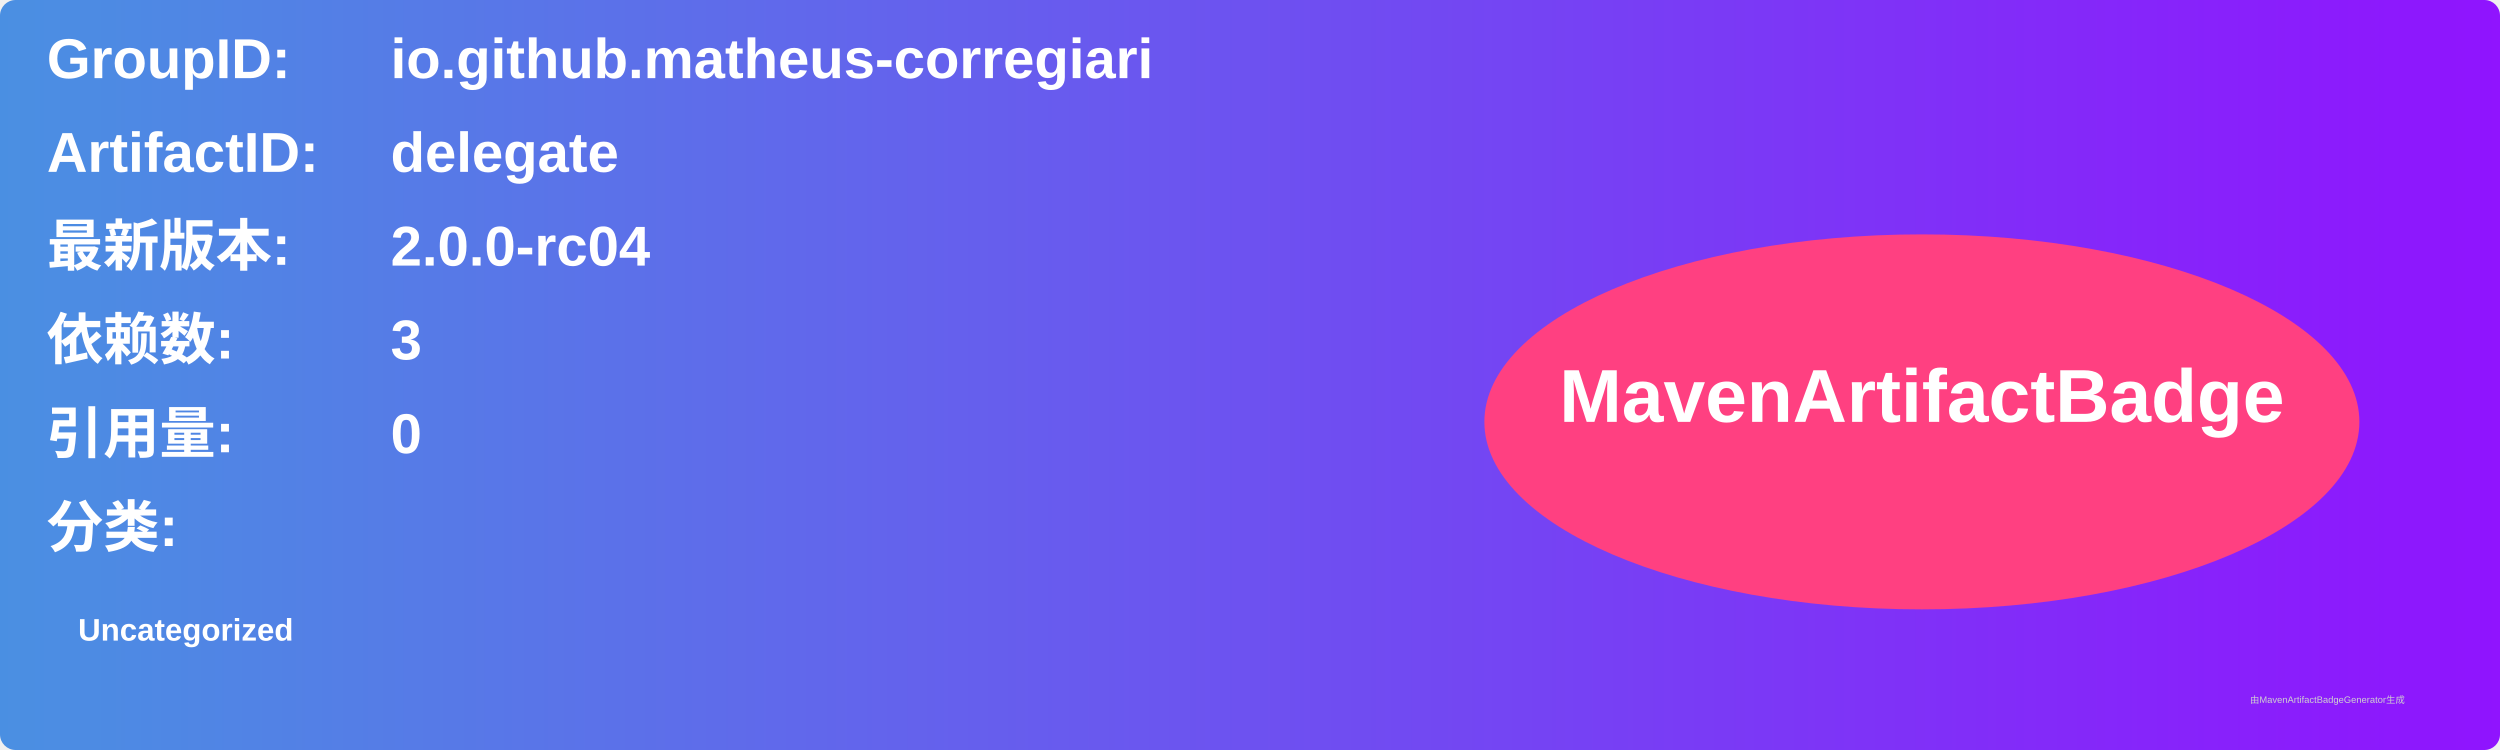
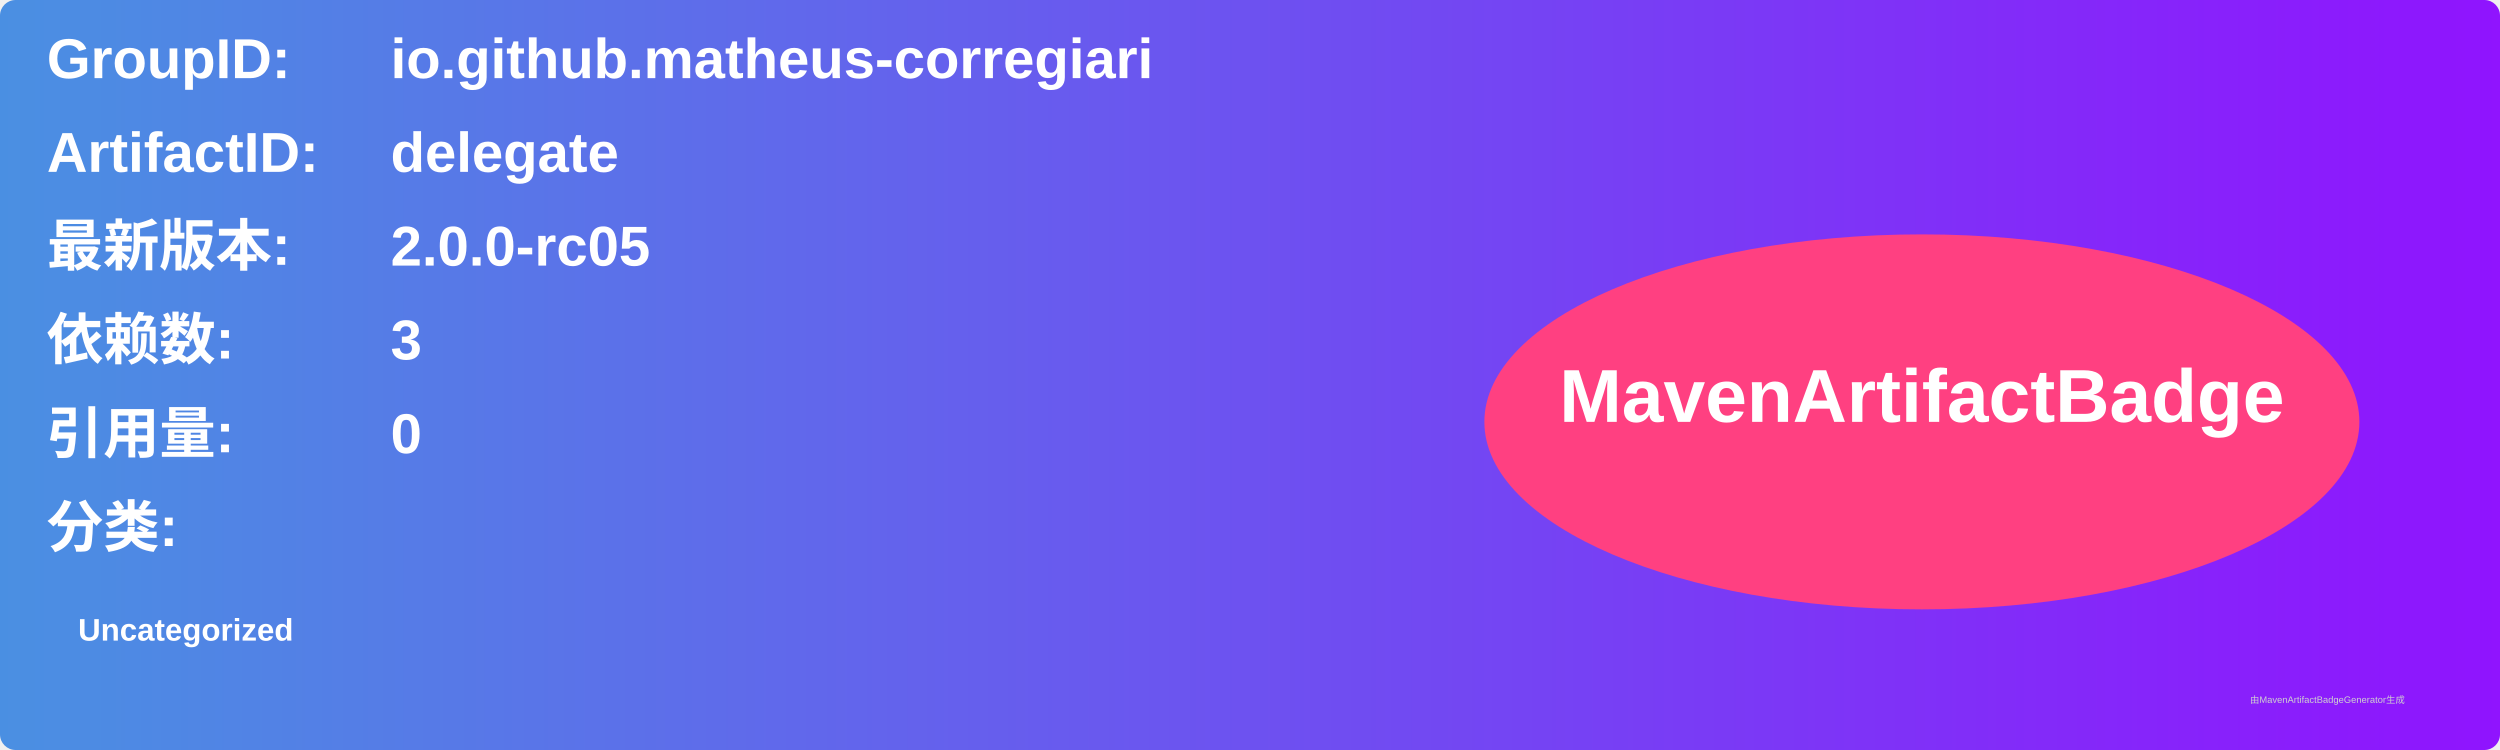
<svg xmlns="http://www.w3.org/2000/svg" width="800" height="240" viewBox="0 0 800 240">
  <linearGradient id="grad" x1="0%" y1="0%" x2="100%" y2="0%">
    <stop offset="0%" stop-color="#4a90e2" />
    <stop offset="100%" stop-color="#9013fe" />
  </linearGradient>
  <rect width="100%" height="100%" rx="5" ry="5" fill="url(#grad)" />
  <g transform="translate(15, 15)">
    <text x="0" y="10" font-family="Arial" font-size="18" fill="white" font-weight="bold" width="260">GroupID:</text>
    <text x="110" y="10" font-family="Arial" font-size="18" fill="white" font-weight="bold" width="460">io.github.matheus-corregiari</text>
    <text x="0" y="40" font-family="Arial" font-size="18" fill="white" font-weight="bold" width="260">ArtifactID:</text>
    <text x="110" y="40" font-family="Arial" font-size="18" fill="white" font-weight="bold" width="460">delegate</text>
    <text x="0" y="70" font-family="Arial" font-size="18" fill="white" font-weight="bold">最新版本:</text>
    <text x="110" y="70" font-family="Arial" font-size="18" fill="white" font-weight="bold">
-       <tspan font-weight="bold">2.0.0-rc04</tspan>
+       <tspan font-weight="bold">2.0.0-rc05</tspan>
    </text>
    <text x="0" y="100" font-family="Arial" font-size="18" fill="white" font-weight="bold">依赖数: </text>
    <text x="110" y="100" font-family="Arial" font-size="18" fill="white">
      <tspan font-weight="bold">3</tspan>
    </text>
    <text x="0" y="130" font-family="Arial" font-size="18" fill="white" font-weight="bold">引用量: </text>
    <text x="110" y="130" font-family="Arial" font-size="18" fill="white">
      <tspan font-weight="bold">0</tspan>
    </text>
    <text x="0" y="160" font-family="Arial" font-size="18" fill="white" font-weight="bold">分类:</text>
    <text x="10" y="190" font-family="Arial" font-size="10" fill="white">
      <tspan font-weight="bold">Uncategorized</tspan>
    </text>
    <ellipse cx="600" cy="120" rx="140" ry="60" fill="#ff4081" />
    <text x="600" y="120" text-anchor="middle" font-family="Arial" font-size="24" fill="white" font-weight="bold">MavenArtifactBadge</text>
  </g>
  <text x="720" y="225" font-family="Arial" font-size="3" fill="#d0d0d0">由MavenArtifactBadgeGenerator生成</text>
</svg>
